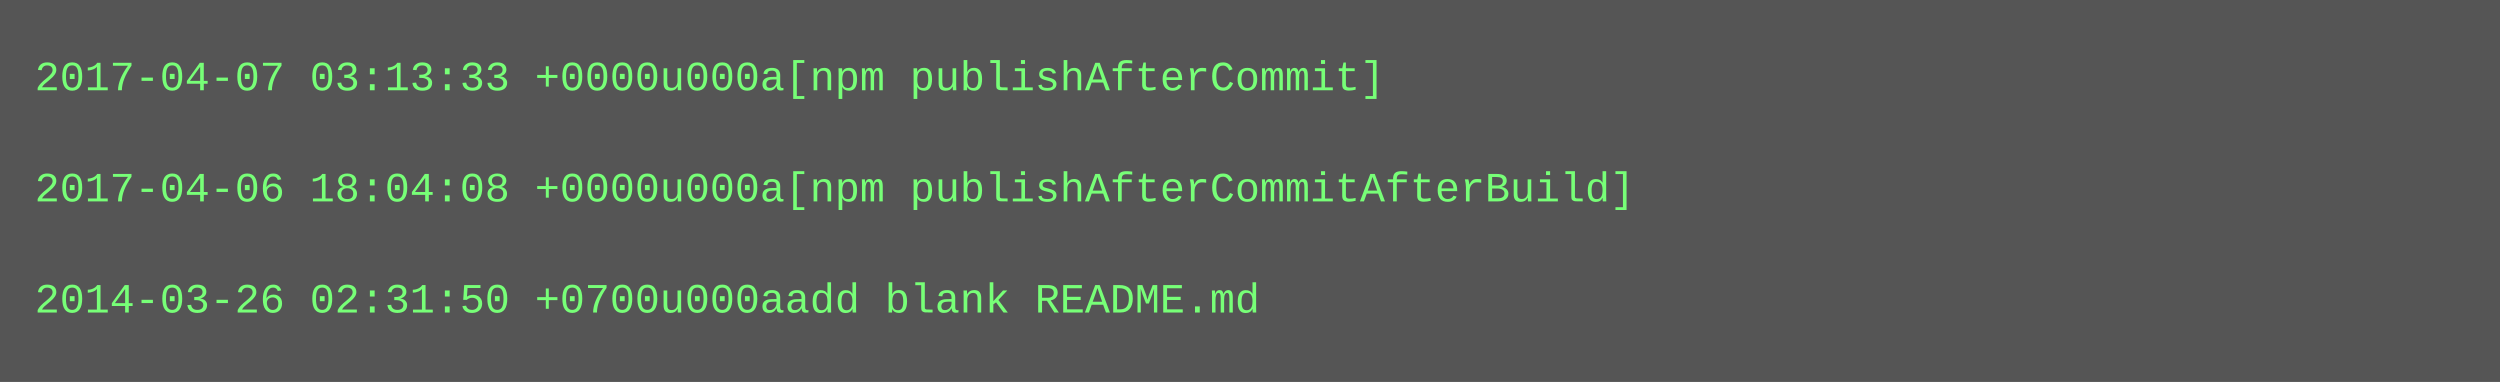
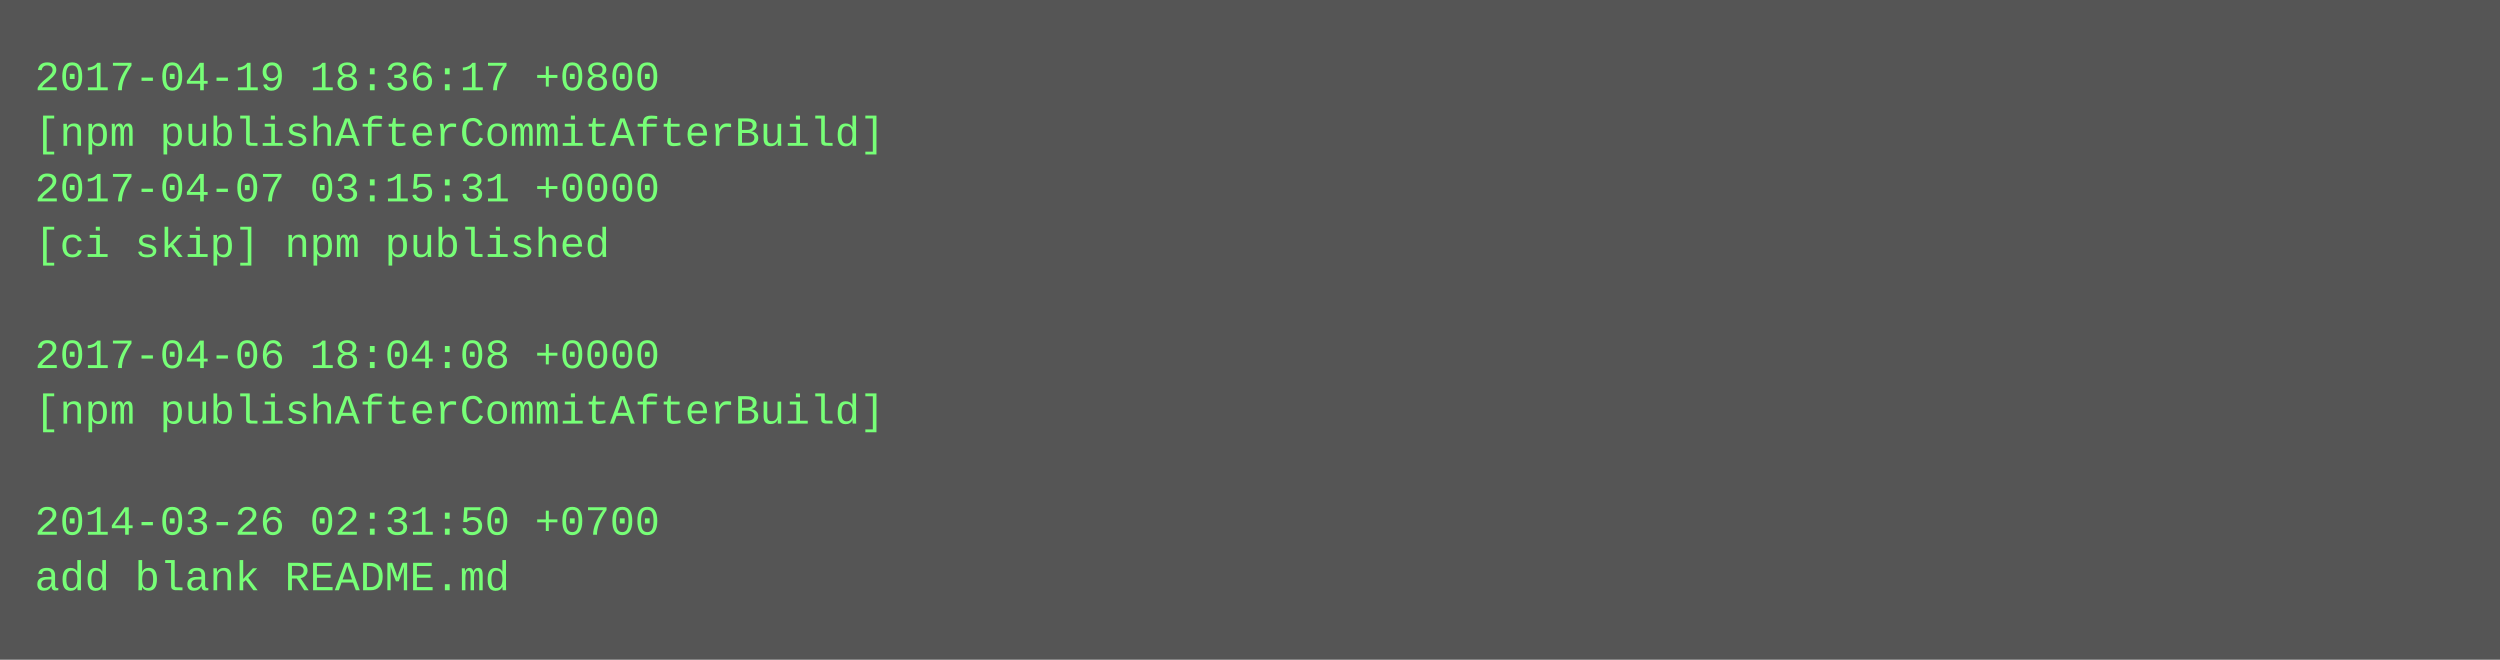
- <svg xmlns="http://www.w3.org/2000/svg" height="110" width="720">
-   <rect height="110" fill="#555" width="720" />
+ <svg xmlns="http://www.w3.org/2000/svg" height="190" width="720">
+   <rect height="190" fill="#555" width="720" />
  <text fill="#7f7" font-family="Courier New" font-size="12" xml:space="preserve">
-     <tspan x="10" y="26">2017-04-07 03:13:33 +0000u000a[npm publishAfterCommit]</tspan>
-     <tspan x="10" y="42" />
-     <tspan x="10" y="58">2017-04-06 18:04:08 +0000u000a[npm publishAfterCommitAfterBuild]</tspan>
-     <tspan x="10" y="74" />
-     <tspan x="10" y="90">2014-03-26 02:31:50 +0700u000aadd blank README.md</tspan>
+     <tspan x="10" y="26">2017-04-19 18:36:17 +0800</tspan>
+     <tspan x="10" y="42">[npm publishAfterCommitAfterBuild]</tspan>
+     <tspan x="10" y="58">2017-04-07 03:15:31 +0000</tspan>
+     <tspan x="10" y="74">[ci skip] npm published</tspan>
+     <tspan x="10" y="90" />
+     <tspan x="10" y="106">2017-04-06 18:04:08 +0000</tspan>
+     <tspan x="10" y="122">[npm publishAfterCommitAfterBuild]</tspan>
+     <tspan x="10" y="138" />
+     <tspan x="10" y="154">2014-03-26 02:31:50 +0700</tspan>
+     <tspan x="10" y="170">add blank README.md</tspan>
  </text>
</svg>
